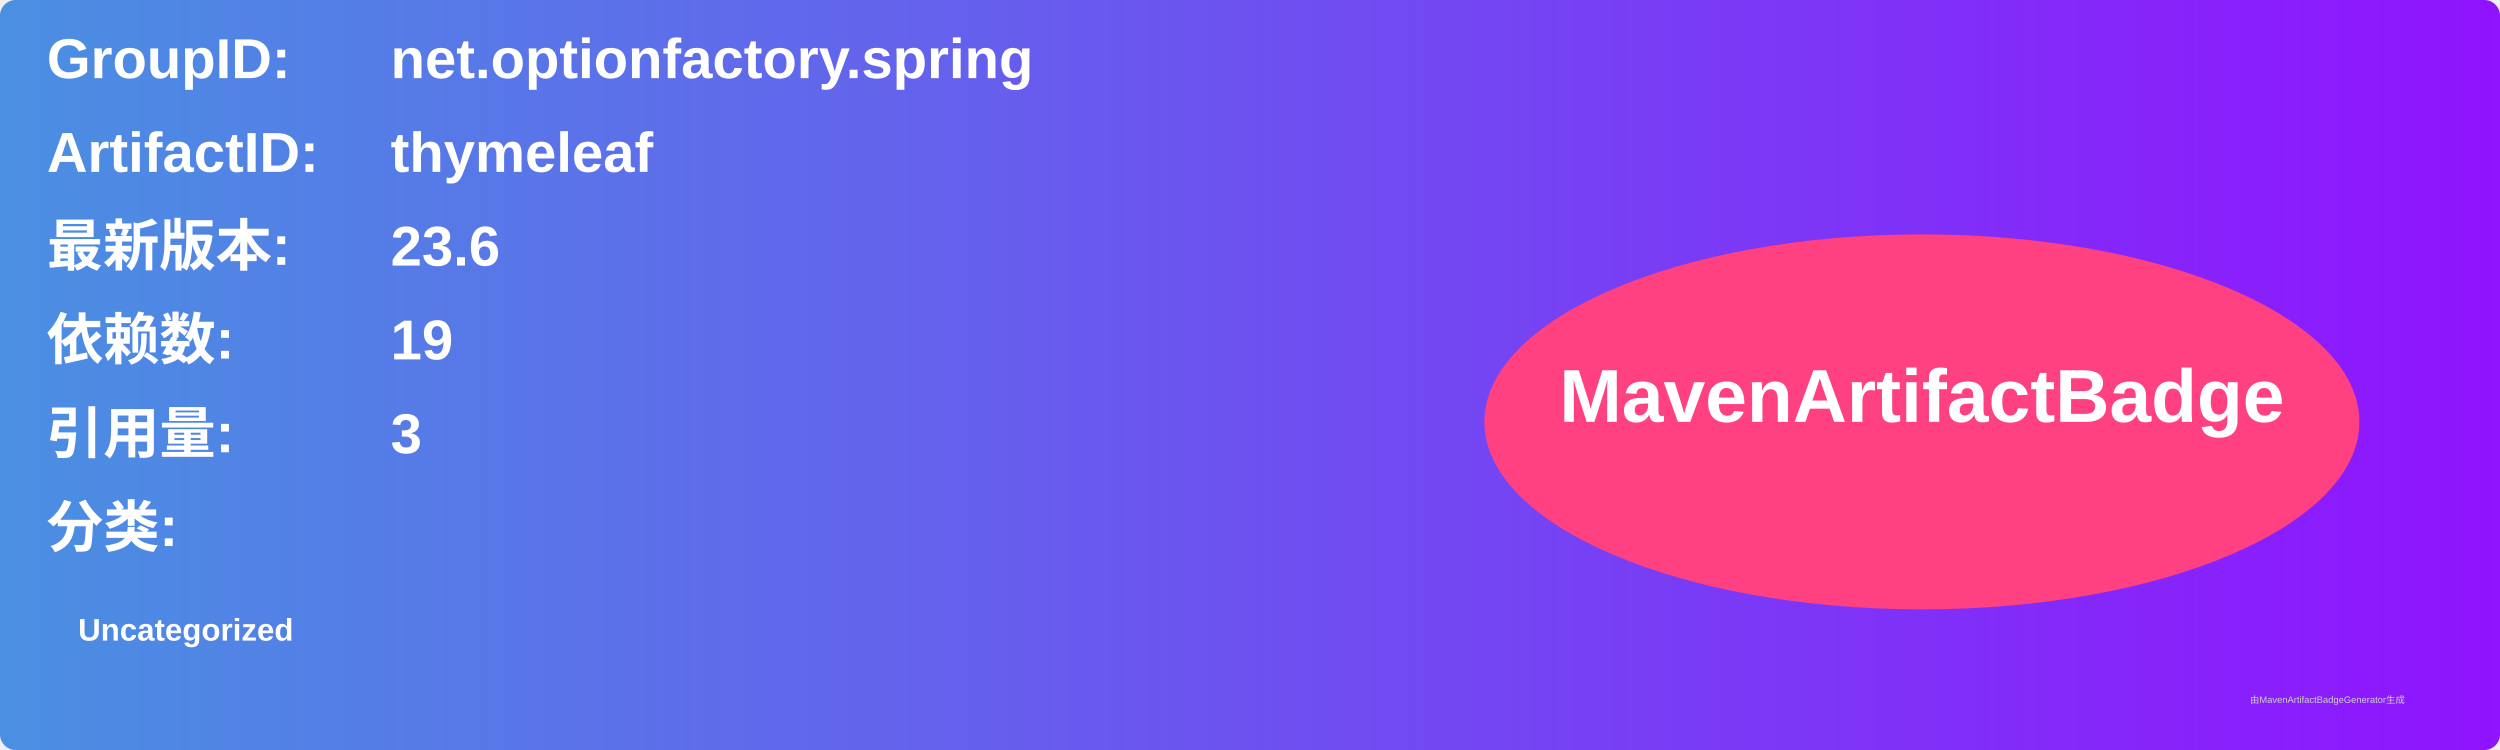
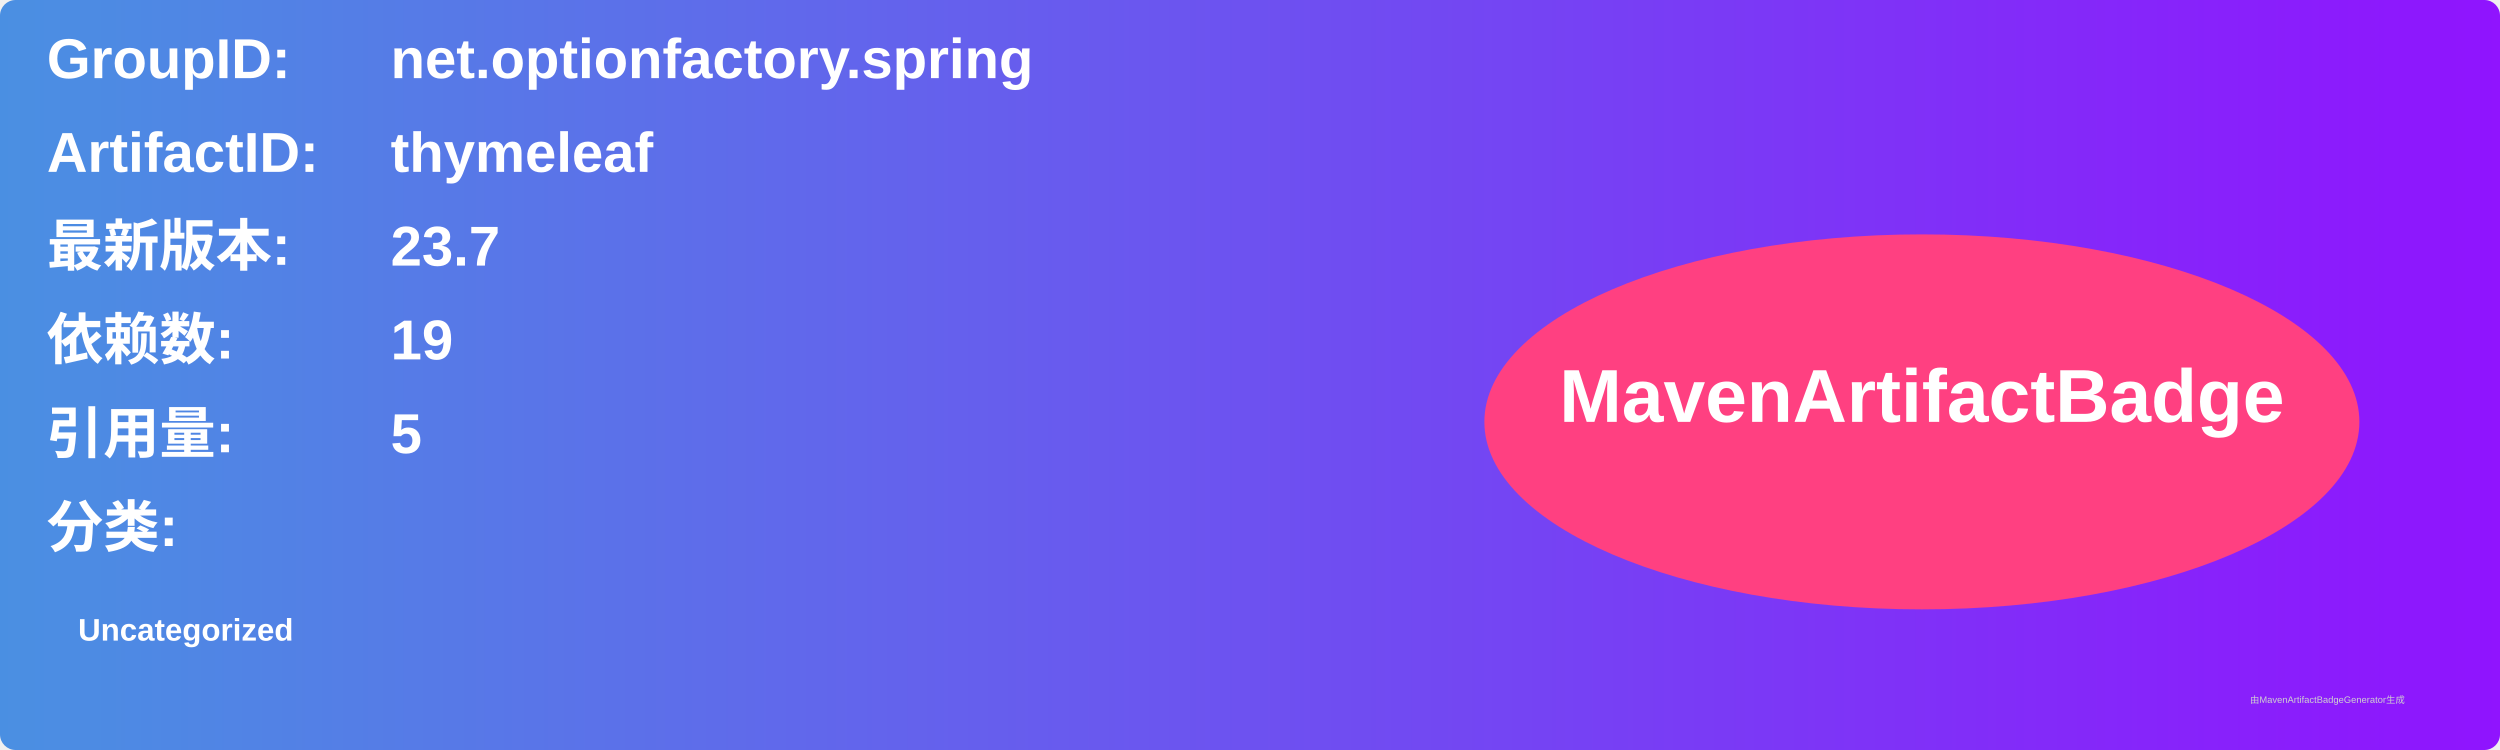
<svg xmlns="http://www.w3.org/2000/svg" width="800" height="240" viewBox="0 0 800 240">
  <linearGradient id="grad" x1="0%" y1="0%" x2="100%" y2="0%">
    <stop offset="0%" stop-color="#4a90e2" />
    <stop offset="100%" stop-color="#9013fe" />
  </linearGradient>
  <rect width="100%" height="100%" rx="5" ry="5" fill="url(#grad)" />
  <g transform="translate(15, 15)">
    <text x="0" y="10" font-family="Arial" font-size="18" fill="white" font-weight="bold" width="260">GroupID:</text>
    <text x="110" y="10" font-family="Arial" font-size="18" fill="white" font-weight="bold" width="460">net.optionfactory.spring</text>
    <text x="0" y="40" font-family="Arial" font-size="18" fill="white" font-weight="bold" width="260">ArtifactID:</text>
    <text x="110" y="40" font-family="Arial" font-size="18" fill="white" font-weight="bold" width="460">thymeleaf</text>
    <text x="0" y="70" font-family="Arial" font-size="18" fill="white" font-weight="bold">最新版本:</text>
    <text x="110" y="70" font-family="Arial" font-size="18" fill="white" font-weight="bold">
-       <tspan font-weight="bold">23.6</tspan>
+       <tspan font-weight="bold">23.7</tspan>
    </text>
    <text x="0" y="100" font-family="Arial" font-size="18" fill="white" font-weight="bold">依赖数: </text>
    <text x="110" y="100" font-family="Arial" font-size="18" fill="white">
      <tspan font-weight="bold">19</tspan>
    </text>
    <text x="0" y="130" font-family="Arial" font-size="18" fill="white" font-weight="bold">引用量: </text>
    <text x="110" y="130" font-family="Arial" font-size="18" fill="white">
-       <tspan font-weight="bold">3</tspan>
+       <tspan font-weight="bold">5</tspan>
    </text>
    <text x="0" y="160" font-family="Arial" font-size="18" fill="white" font-weight="bold">分类:</text>
    <text x="10" y="190" font-family="Arial" font-size="10" fill="white">
      <tspan font-weight="bold">Uncategorized</tspan>
    </text>
    <ellipse cx="600" cy="120" rx="140" ry="60" fill="#ff4081" />
    <text x="600" y="120" text-anchor="middle" font-family="Arial" font-size="24" fill="white" font-weight="bold">MavenArtifactBadge</text>
  </g>
  <text x="720" y="225" font-family="Arial" font-size="3" fill="#d0d0d0">由MavenArtifactBadgeGenerator生成</text>
</svg>
